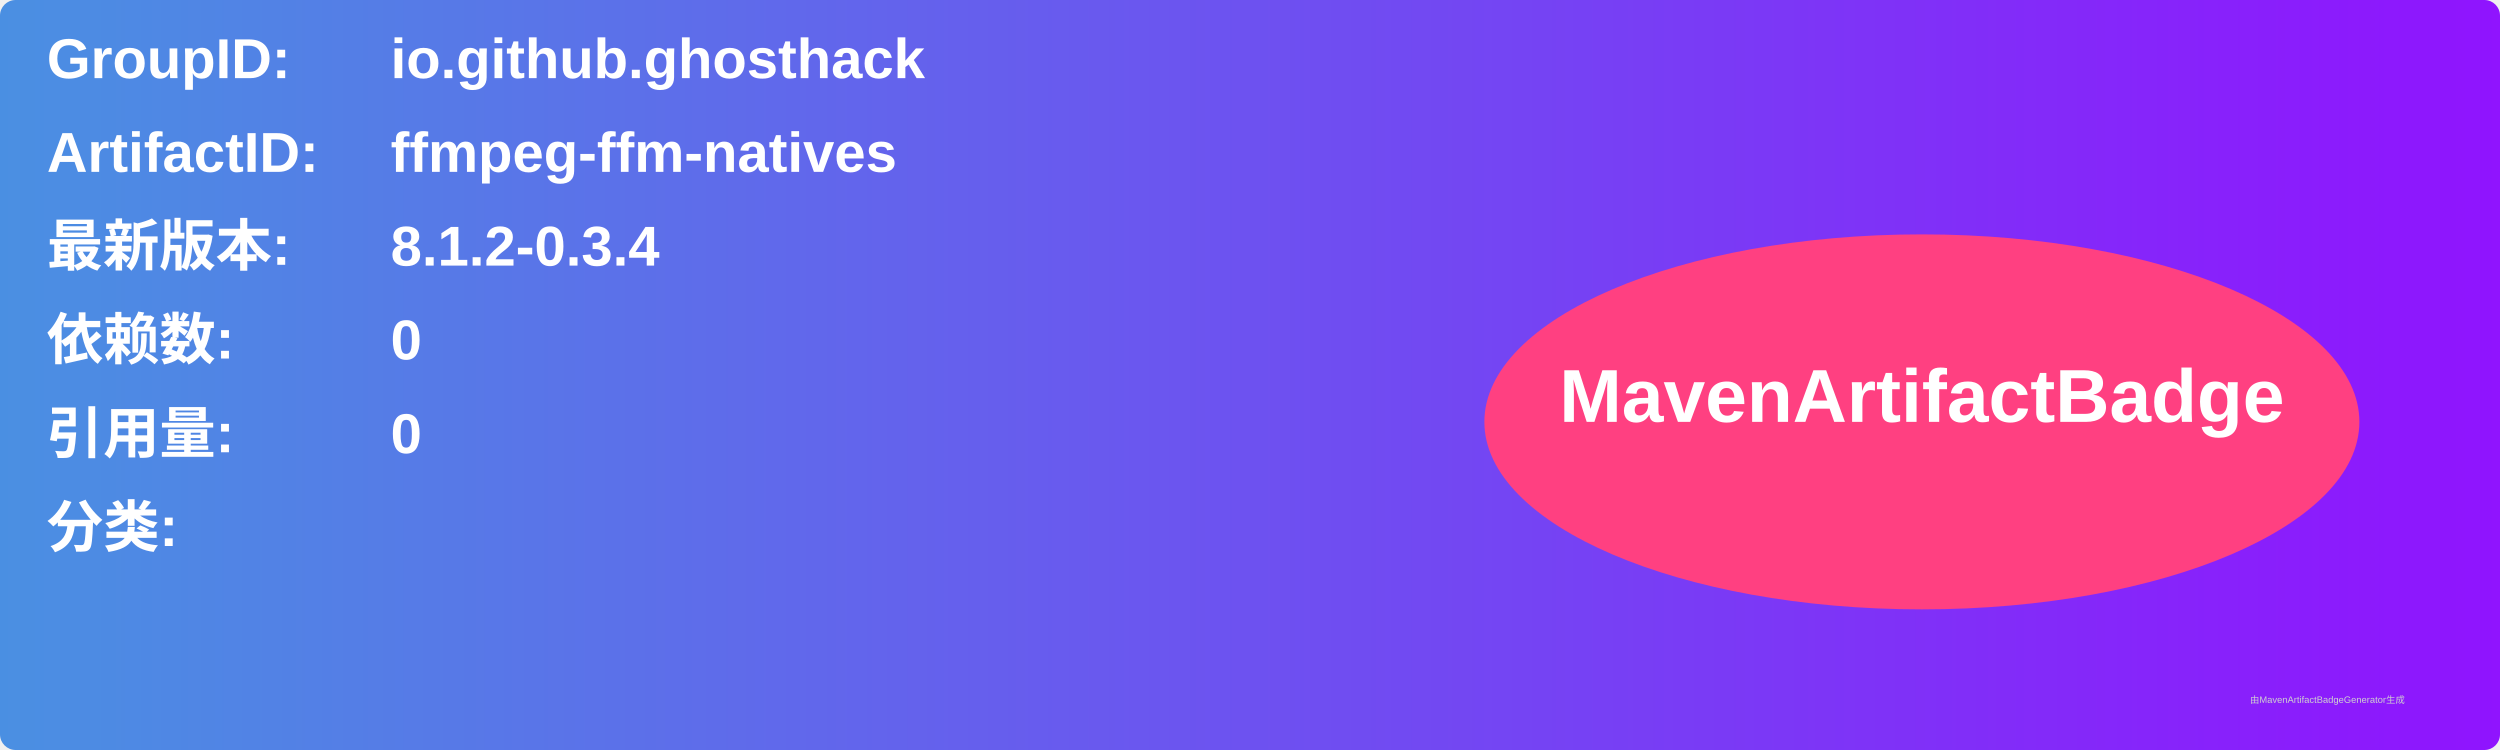
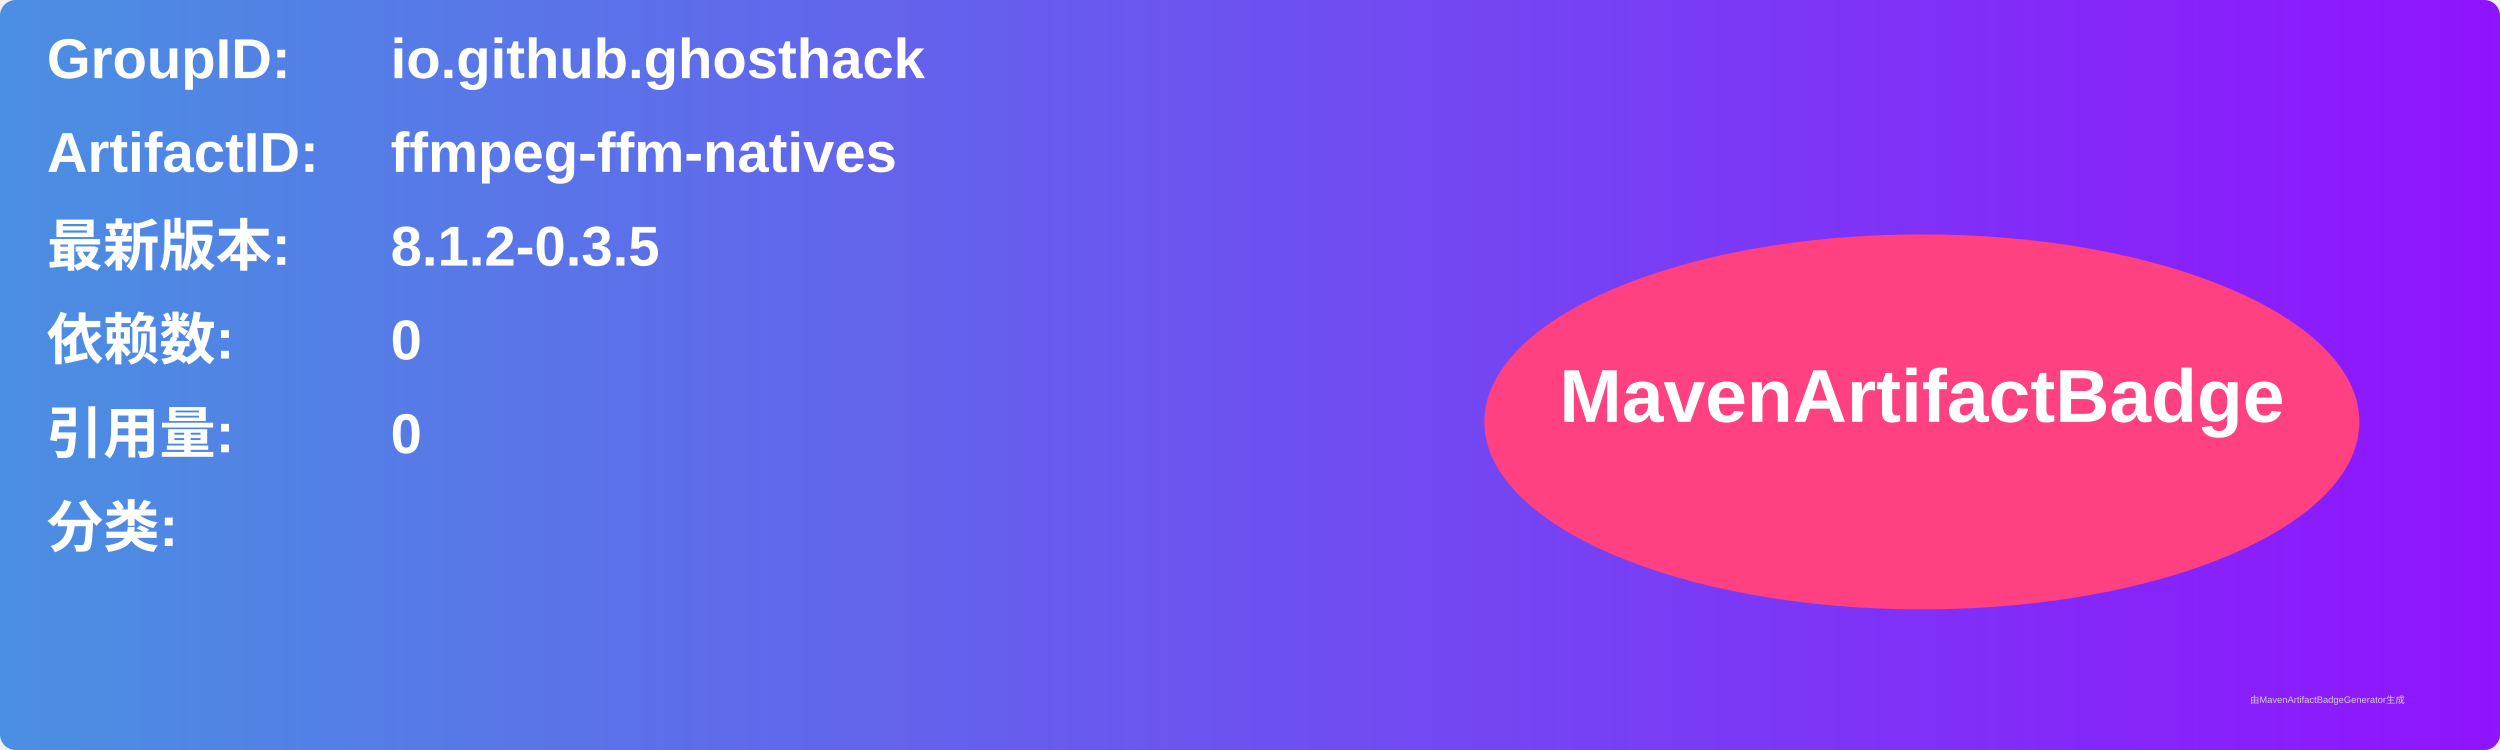
<svg xmlns="http://www.w3.org/2000/svg" width="800" height="240" viewBox="0 0 800 240">
  <linearGradient id="grad" x1="0%" y1="0%" x2="100%" y2="0%">
    <stop offset="0%" stop-color="#4a90e2" />
    <stop offset="100%" stop-color="#9013fe" />
  </linearGradient>
  <rect width="100%" height="100%" rx="5" ry="5" fill="url(#grad)" />
  <g transform="translate(15, 15)">
    <text x="0" y="10" font-family="Arial" font-size="18" fill="white" font-weight="bold" width="260">GroupID:</text>
    <text x="110" y="10" font-family="Arial" font-size="18" fill="white" font-weight="bold" width="460">io.github.ghosthack</text>
    <text x="0" y="40" font-family="Arial" font-size="18" fill="white" font-weight="bold" width="260">ArtifactID:</text>
    <text x="110" y="40" font-family="Arial" font-size="18" fill="white" font-weight="bold" width="460">ffmpeg-ffm-natives</text>
    <text x="0" y="70" font-family="Arial" font-size="18" fill="white" font-weight="bold">最新版本:</text>
    <text x="110" y="70" font-family="Arial" font-size="18" fill="white" font-weight="bold">
-       <tspan font-weight="bold">8.1.2-0.3.4</tspan>
+       <tspan font-weight="bold">8.1.2-0.3.5</tspan>
    </text>
    <text x="0" y="100" font-family="Arial" font-size="18" fill="white" font-weight="bold">依赖数: </text>
    <text x="110" y="100" font-family="Arial" font-size="18" fill="white">
      <tspan font-weight="bold">0</tspan>
    </text>
    <text x="0" y="130" font-family="Arial" font-size="18" fill="white" font-weight="bold">引用量: </text>
    <text x="110" y="130" font-family="Arial" font-size="18" fill="white">
      <tspan font-weight="bold">0</tspan>
    </text>
    <text x="0" y="160" font-family="Arial" font-size="18" fill="white" font-weight="bold">分类:</text>
    <text x="10" y="190" font-family="Arial" font-size="10" fill="white">
      <tspan font-weight="bold" />
    </text>
    <ellipse cx="600" cy="120" rx="140" ry="60" fill="#ff4081" />
    <text x="600" y="120" text-anchor="middle" font-family="Arial" font-size="24" fill="white" font-weight="bold">MavenArtifactBadge</text>
  </g>
  <text x="720" y="225" font-family="Arial" font-size="3" fill="#d0d0d0">由MavenArtifactBadgeGenerator生成</text>
</svg>
